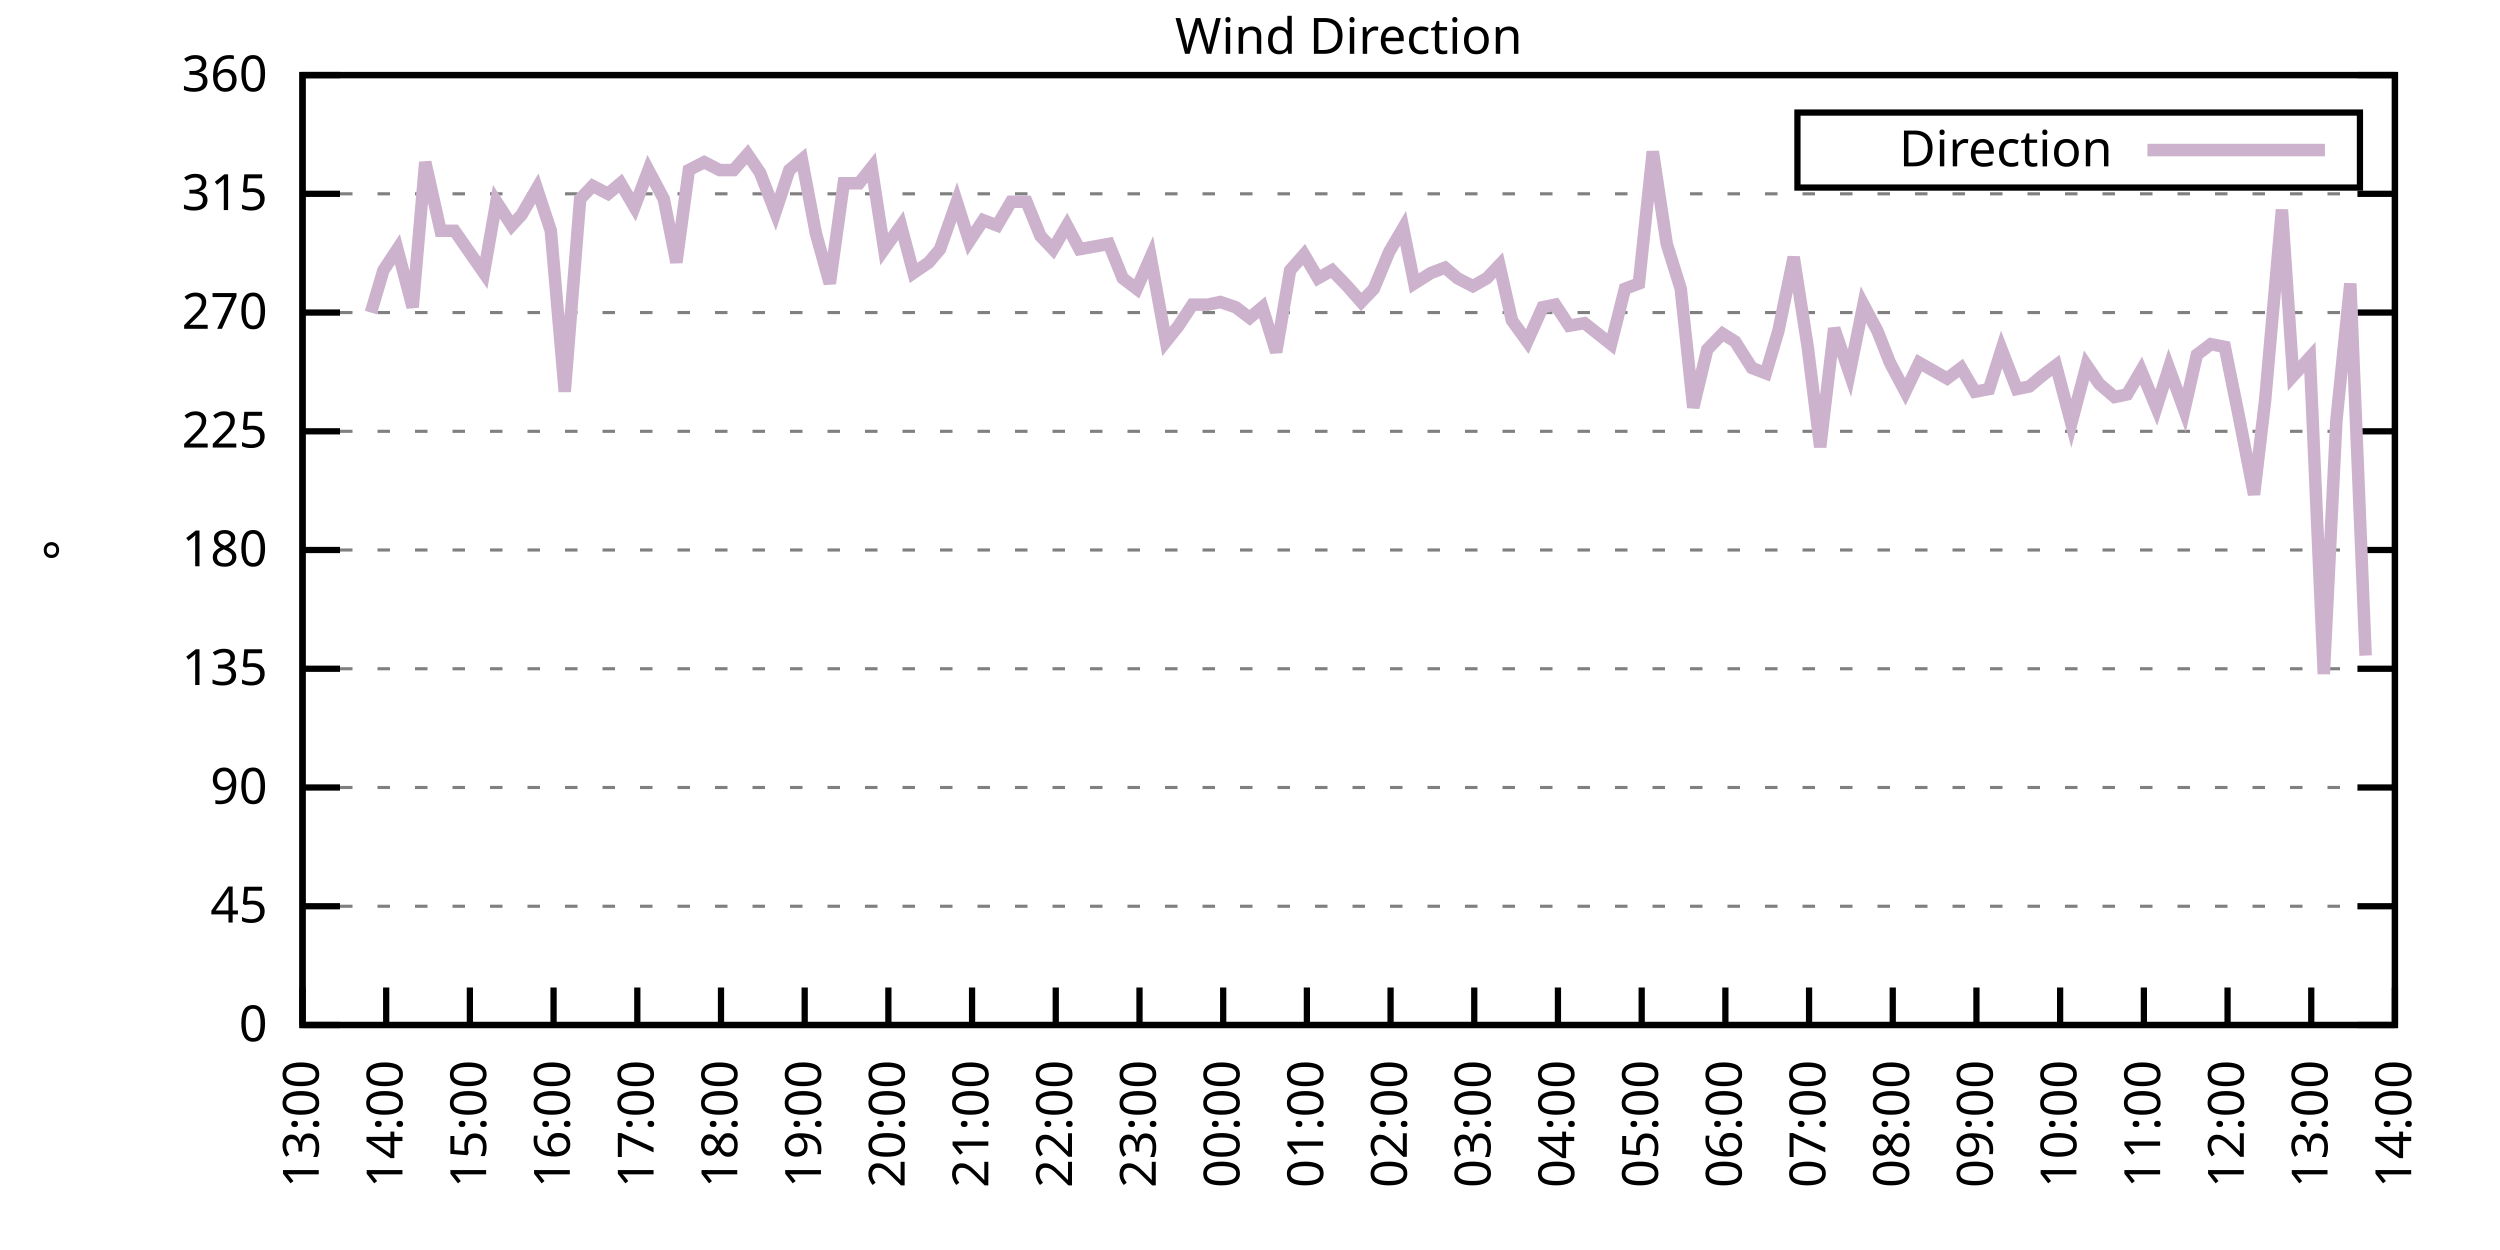
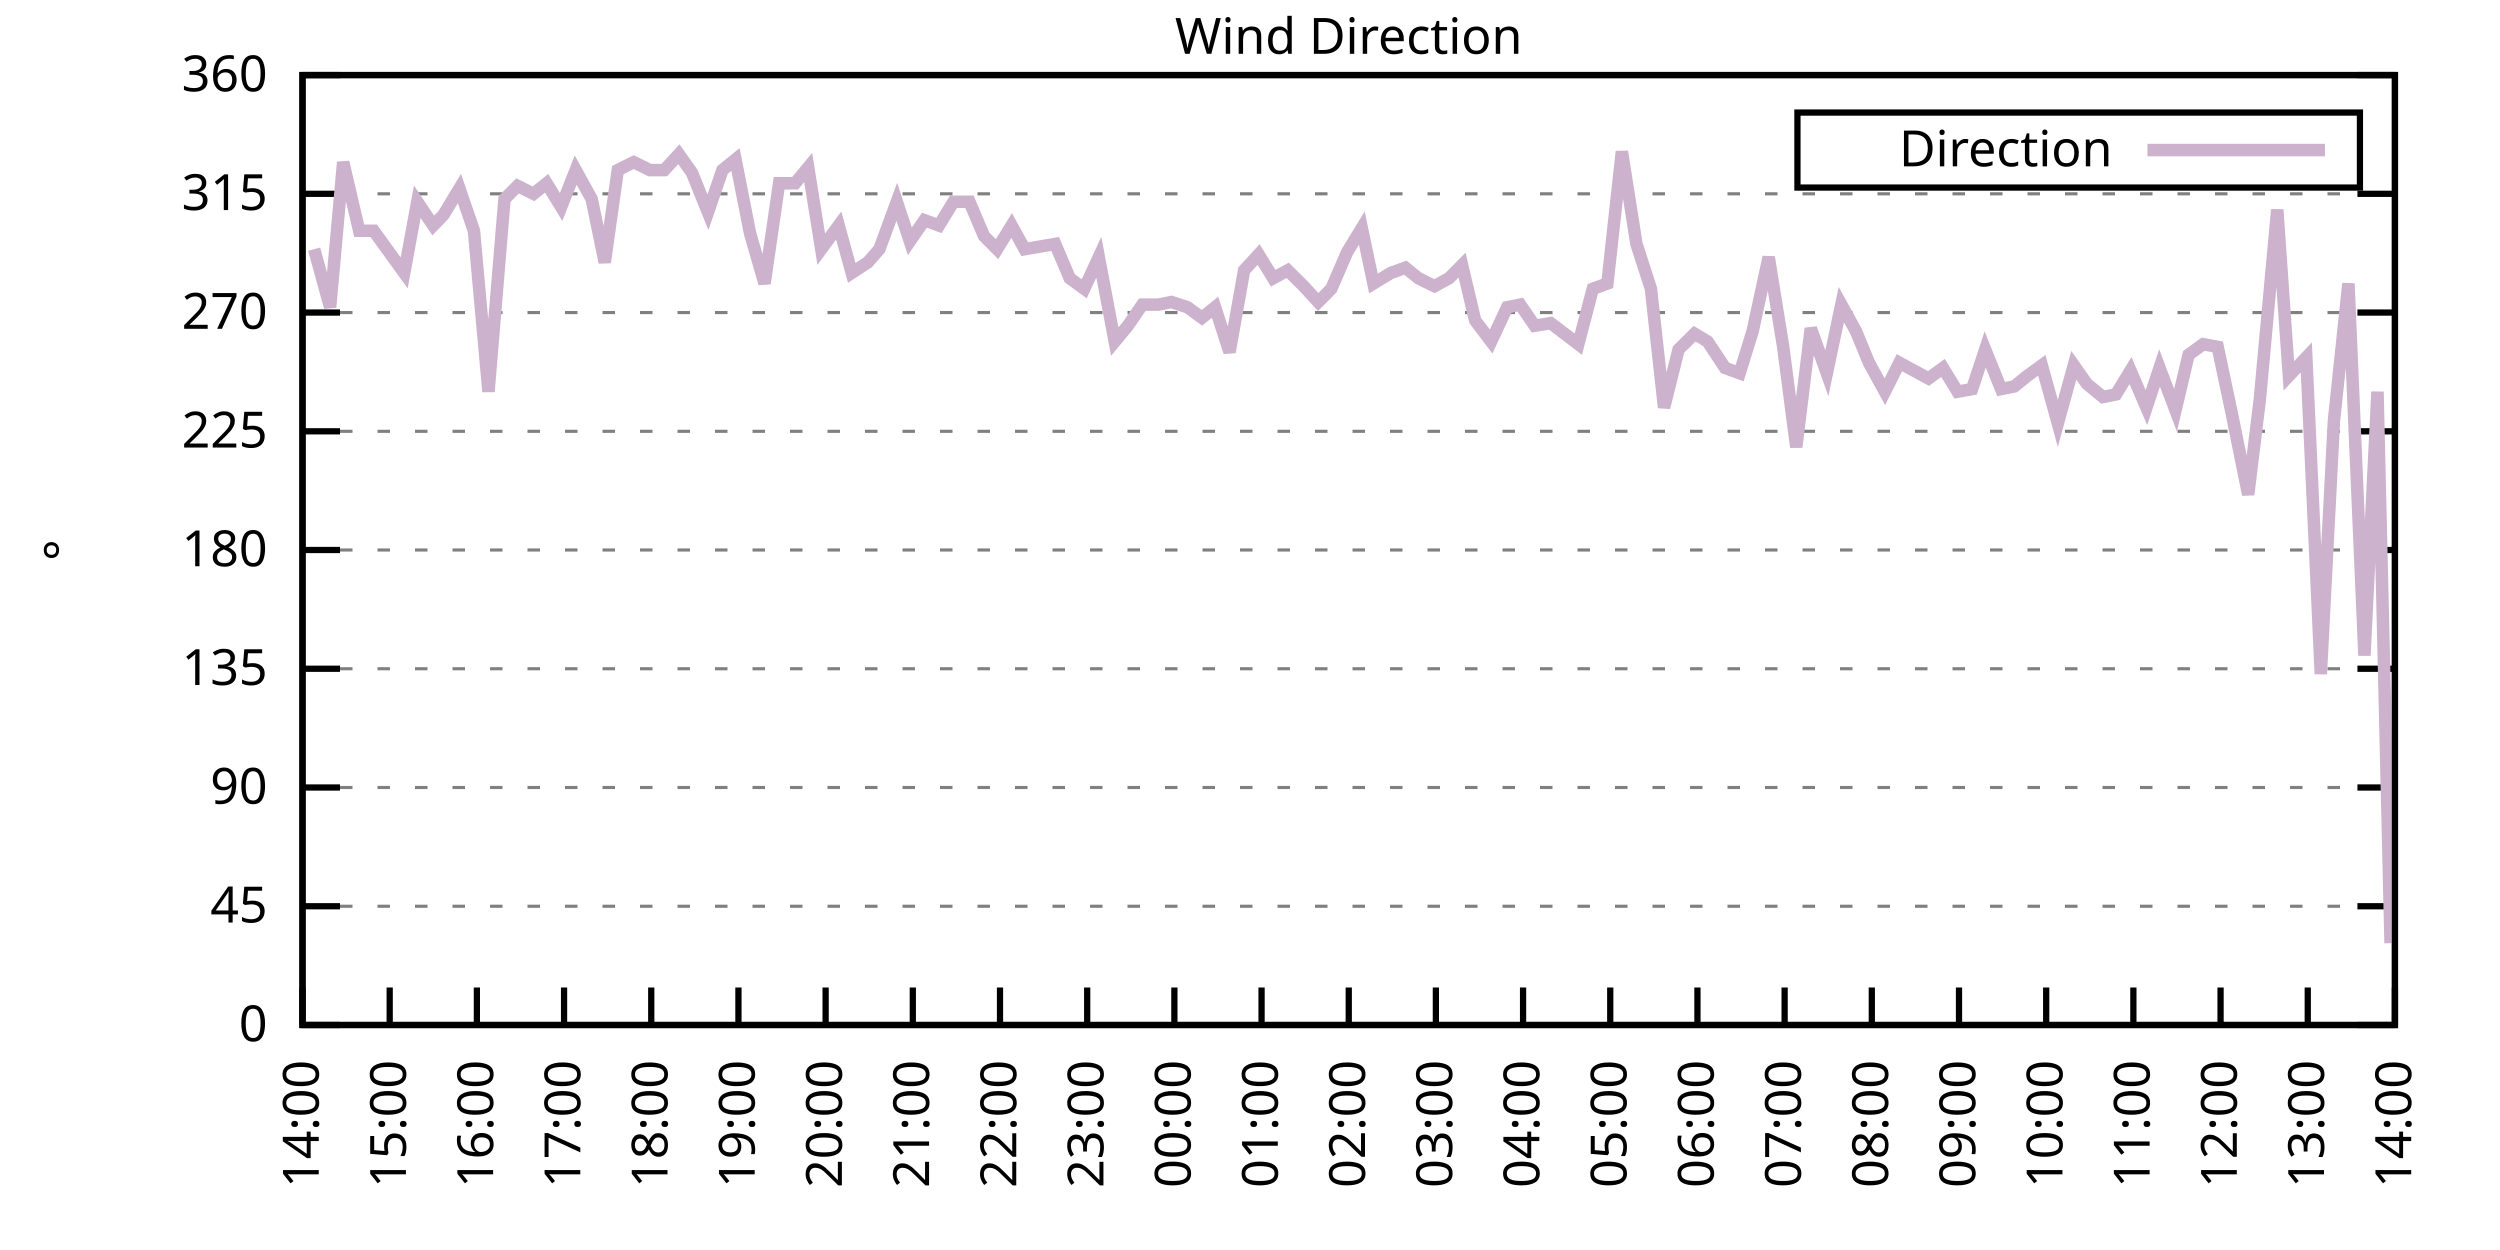
<svg xmlns="http://www.w3.org/2000/svg" xmlns:xlink="http://www.w3.org/1999/xlink" width="400" height="200" viewBox="0 0 400 200">
  <g id="gnuplot_canvas">
    <rect x="0" y="0" width="400" height="200" fill="none" />
    <defs>
      <circle id="gpDot" r="0.5" stroke-width="0.5" stroke="currentColor" />
      <path id="gpPt0" stroke-width="0.333" stroke="currentColor" d="M-1,0 h2 M0,-1 v2" />
      <path id="gpPt1" stroke-width="0.333" stroke="currentColor" d="M-1,-1 L1,1 M1,-1 L-1,1" />
      <path id="gpPt2" stroke-width="0.333" stroke="currentColor" d="M-1,0 L1,0 M0,-1 L0,1 M-1,-1 L1,1 M-1,1 L1,-1" />
      <rect id="gpPt3" stroke-width="0.333" stroke="currentColor" x="-1" y="-1" width="2" height="2" />
      <rect id="gpPt4" stroke-width="0.333" stroke="currentColor" fill="currentColor" x="-1" y="-1" width="2" height="2" />
      <circle id="gpPt5" stroke-width="0.333" stroke="currentColor" cx="0" cy="0" r="1" />
      <use xlink:href="#gpPt5" id="gpPt6" fill="currentColor" stroke="none" />
      <path id="gpPt7" stroke-width="0.333" stroke="currentColor" d="M0,-1.33 L-1.33,0.67 L1.33,0.67 z" />
      <use xlink:href="#gpPt7" id="gpPt8" fill="currentColor" stroke="none" />
      <use xlink:href="#gpPt7" id="gpPt9" stroke="currentColor" transform="rotate(180)" />
      <use xlink:href="#gpPt9" id="gpPt10" fill="currentColor" stroke="none" />
      <use xlink:href="#gpPt3" id="gpPt11" stroke="currentColor" transform="rotate(45)" />
      <use xlink:href="#gpPt11" id="gpPt12" fill="currentColor" stroke="none" />
      <path id="gpPt13" stroke-width="0.333" stroke="currentColor" d="M0,1.330 L1.265,0.411 L0.782,-1.067 L-0.782,-1.076 L-1.265,0.411 z" />
      <use xlink:href="#gpPt13" id="gpPt14" fill="currentColor" stroke="none" />
      <filter id="textbox" filterUnits="objectBoundingBox" x="0" y="0" height="1" width="1">
        <feFlood flood-color="white" flood-opacity="1" result="bgnd" />
        <feComposite in="SourceGraphic" in2="bgnd" operator="atop" />
      </filter>
      <filter id="greybox" filterUnits="objectBoundingBox" x="0" y="0" height="1" width="1">
        <feFlood flood-color="lightgrey" flood-opacity="1" result="grey" />
        <feComposite in="SourceGraphic" in2="grey" operator="atop" />
      </filter>
    </defs>
    <g fill="none" color="white" stroke="currentColor" stroke-width="1.00" stroke-linecap="butt" stroke-linejoin="miter">
</g>
    <g fill="none" color="black" stroke="currentColor" stroke-width="1.00" stroke-linecap="butt" stroke-linejoin="miter">
      <g stroke="none" shape-rendering="crispEdges">
        <polygon fill="rgb(255, 255, 255)" points="48.40,164.00 383.18,164.00 383.18,12.02 48.40,12.02 " />
      </g>
    </g>
    <g fill="none" color="black" stroke="currentColor" stroke-width="1.00" stroke-linecap="butt" stroke-linejoin="miter">
</g>
    <g fill="none" color="black" stroke="black" stroke-width="0.50" stroke-linecap="butt" stroke-linejoin="miter">
</g>
    <g fill="none" color="gray" stroke="currentColor" stroke-width="0.50" stroke-linecap="butt" stroke-linejoin="miter">
      <path stroke="gray" stroke-dasharray="2,4" class="gridline" d="M48.40,164.00 L383.19,164.00  " />
    </g>
    <g fill="none" color="gray" stroke="gray" stroke-width="1.00" stroke-linecap="butt" stroke-linejoin="miter">
</g>
    <g fill="none" color="black" stroke="currentColor" stroke-width="1.00" stroke-linecap="butt" stroke-linejoin="miter">
      <path stroke="black" d="M48.40,164.00 L54.40,164.00 M383.19,164.00 L377.19,164.00  " />
      <g transform="translate(42.80,166.60)" stroke="none" fill="black" font-family="Sans" font-size="8.00" text-anchor="end">
        <text>
          <tspan font-family="Sans"> 0</tspan>
        </text>
      </g>
    </g>
    <g fill="none" color="black" stroke="currentColor" stroke-width="1.00" stroke-linecap="butt" stroke-linejoin="miter">
</g>
    <g fill="none" color="black" stroke="black" stroke-width="0.50" stroke-linecap="butt" stroke-linejoin="miter">
</g>
    <g fill="none" color="gray" stroke="currentColor" stroke-width="0.50" stroke-linecap="butt" stroke-linejoin="miter">
      <path stroke="gray" stroke-dasharray="2,4" class="gridline" d="M48.40,145.00 L383.19,145.00  " />
    </g>
    <g fill="none" color="gray" stroke="gray" stroke-width="1.00" stroke-linecap="butt" stroke-linejoin="miter">
</g>
    <g fill="none" color="black" stroke="currentColor" stroke-width="1.00" stroke-linecap="butt" stroke-linejoin="miter">
      <path stroke="black" d="M48.40,145.00 L54.40,145.00 M383.19,145.00 L377.19,145.00  " />
      <g transform="translate(42.80,147.60)" stroke="none" fill="black" font-family="Sans" font-size="8.00" text-anchor="end">
        <text>
          <tspan font-family="Sans"> 45</tspan>
        </text>
      </g>
    </g>
    <g fill="none" color="black" stroke="currentColor" stroke-width="1.00" stroke-linecap="butt" stroke-linejoin="miter">
</g>
    <g fill="none" color="black" stroke="black" stroke-width="0.50" stroke-linecap="butt" stroke-linejoin="miter">
</g>
    <g fill="none" color="gray" stroke="currentColor" stroke-width="0.50" stroke-linecap="butt" stroke-linejoin="miter">
      <path stroke="gray" stroke-dasharray="2,4" class="gridline" d="M48.40,126.00 L383.19,126.00  " />
    </g>
    <g fill="none" color="gray" stroke="gray" stroke-width="1.00" stroke-linecap="butt" stroke-linejoin="miter">
</g>
    <g fill="none" color="black" stroke="currentColor" stroke-width="1.00" stroke-linecap="butt" stroke-linejoin="miter">
      <path stroke="black" d="M48.40,126.00 L54.40,126.00 M383.19,126.00 L377.19,126.00  " />
      <g transform="translate(42.80,128.60)" stroke="none" fill="black" font-family="Sans" font-size="8.00" text-anchor="end">
        <text>
          <tspan font-family="Sans"> 90</tspan>
        </text>
      </g>
    </g>
    <g fill="none" color="black" stroke="currentColor" stroke-width="1.00" stroke-linecap="butt" stroke-linejoin="miter">
</g>
    <g fill="none" color="black" stroke="black" stroke-width="0.50" stroke-linecap="butt" stroke-linejoin="miter">
</g>
    <g fill="none" color="gray" stroke="currentColor" stroke-width="0.50" stroke-linecap="butt" stroke-linejoin="miter">
      <path stroke="gray" stroke-dasharray="2,4" class="gridline" d="M48.40,107.00 L383.19,107.00  " />
    </g>
    <g fill="none" color="gray" stroke="gray" stroke-width="1.00" stroke-linecap="butt" stroke-linejoin="miter">
</g>
    <g fill="none" color="black" stroke="currentColor" stroke-width="1.00" stroke-linecap="butt" stroke-linejoin="miter">
      <path stroke="black" d="M48.40,107.00 L54.40,107.00 M383.19,107.00 L377.19,107.00  " />
      <g transform="translate(42.80,109.60)" stroke="none" fill="black" font-family="Sans" font-size="8.00" text-anchor="end">
        <text>
          <tspan font-family="Sans"> 135</tspan>
        </text>
      </g>
    </g>
    <g fill="none" color="black" stroke="currentColor" stroke-width="1.00" stroke-linecap="butt" stroke-linejoin="miter">
</g>
    <g fill="none" color="black" stroke="black" stroke-width="0.50" stroke-linecap="butt" stroke-linejoin="miter">
</g>
    <g fill="none" color="gray" stroke="currentColor" stroke-width="0.50" stroke-linecap="butt" stroke-linejoin="miter">
      <path stroke="gray" stroke-dasharray="2,4" class="gridline" d="M48.40,88.00 L383.19,88.00  " />
    </g>
    <g fill="none" color="gray" stroke="gray" stroke-width="1.00" stroke-linecap="butt" stroke-linejoin="miter">
</g>
    <g fill="none" color="black" stroke="currentColor" stroke-width="1.00" stroke-linecap="butt" stroke-linejoin="miter">
      <path stroke="black" d="M48.40,88.00 L54.40,88.00 M383.19,88.00 L377.19,88.00  " />
      <g transform="translate(42.80,90.60)" stroke="none" fill="black" font-family="Sans" font-size="8.00" text-anchor="end">
        <text>
          <tspan font-family="Sans"> 180</tspan>
        </text>
      </g>
    </g>
    <g fill="none" color="black" stroke="currentColor" stroke-width="1.00" stroke-linecap="butt" stroke-linejoin="miter">
</g>
    <g fill="none" color="black" stroke="black" stroke-width="0.50" stroke-linecap="butt" stroke-linejoin="miter">
</g>
    <g fill="none" color="gray" stroke="currentColor" stroke-width="0.50" stroke-linecap="butt" stroke-linejoin="miter">
      <path stroke="gray" stroke-dasharray="2,4" class="gridline" d="M48.40,69.01 L383.19,69.01  " />
    </g>
    <g fill="none" color="gray" stroke="gray" stroke-width="1.00" stroke-linecap="butt" stroke-linejoin="miter">
</g>
    <g fill="none" color="black" stroke="currentColor" stroke-width="1.00" stroke-linecap="butt" stroke-linejoin="miter">
      <path stroke="black" d="M48.40,69.01 L54.40,69.01 M383.19,69.01 L377.19,69.01  " />
      <g transform="translate(42.80,71.61)" stroke="none" fill="black" font-family="Sans" font-size="8.00" text-anchor="end">
        <text>
          <tspan font-family="Sans"> 225</tspan>
        </text>
      </g>
    </g>
    <g fill="none" color="black" stroke="currentColor" stroke-width="1.00" stroke-linecap="butt" stroke-linejoin="miter">
</g>
    <g fill="none" color="black" stroke="black" stroke-width="0.50" stroke-linecap="butt" stroke-linejoin="miter">
</g>
    <g fill="none" color="gray" stroke="currentColor" stroke-width="0.50" stroke-linecap="butt" stroke-linejoin="miter">
      <path stroke="gray" stroke-dasharray="2,4" class="gridline" d="M48.40,50.01 L383.19,50.01  " />
    </g>
    <g fill="none" color="gray" stroke="gray" stroke-width="1.00" stroke-linecap="butt" stroke-linejoin="miter">
</g>
    <g fill="none" color="black" stroke="currentColor" stroke-width="1.00" stroke-linecap="butt" stroke-linejoin="miter">
      <path stroke="black" d="M48.40,50.01 L54.40,50.01 M383.19,50.01 L377.19,50.01  " />
      <g transform="translate(42.80,52.61)" stroke="none" fill="black" font-family="Sans" font-size="8.00" text-anchor="end">
        <text>
          <tspan font-family="Sans"> 270</tspan>
        </text>
      </g>
    </g>
    <g fill="none" color="black" stroke="currentColor" stroke-width="1.00" stroke-linecap="butt" stroke-linejoin="miter">
</g>
    <g fill="none" color="black" stroke="black" stroke-width="0.50" stroke-linecap="butt" stroke-linejoin="miter">
</g>
    <g fill="none" color="gray" stroke="currentColor" stroke-width="0.50" stroke-linecap="butt" stroke-linejoin="miter">
      <path stroke="gray" stroke-dasharray="2,4" class="gridline" d="M48.40,31.01 L383.19,31.01  " />
    </g>
    <g fill="none" color="gray" stroke="gray" stroke-width="1.00" stroke-linecap="butt" stroke-linejoin="miter">
</g>
    <g fill="none" color="black" stroke="currentColor" stroke-width="1.00" stroke-linecap="butt" stroke-linejoin="miter">
      <path stroke="black" d="M48.40,31.01 L54.40,31.01 M383.19,31.01 L377.19,31.01  " />
      <g transform="translate(42.80,33.61)" stroke="none" fill="black" font-family="Sans" font-size="8.00" text-anchor="end">
        <text>
          <tspan font-family="Sans"> 315</tspan>
        </text>
      </g>
    </g>
    <g fill="none" color="black" stroke="currentColor" stroke-width="1.00" stroke-linecap="butt" stroke-linejoin="miter">
</g>
    <g fill="none" color="black" stroke="black" stroke-width="0.50" stroke-linecap="butt" stroke-linejoin="miter">
</g>
    <g fill="none" color="gray" stroke="currentColor" stroke-width="0.50" stroke-linecap="butt" stroke-linejoin="miter">
      <path stroke="gray" stroke-dasharray="2,4" class="gridline" d="M48.40,12.01 L383.19,12.01  " />
    </g>
    <g fill="none" color="gray" stroke="gray" stroke-width="1.00" stroke-linecap="butt" stroke-linejoin="miter">
</g>
    <g fill="none" color="black" stroke="currentColor" stroke-width="1.00" stroke-linecap="butt" stroke-linejoin="miter">
      <path stroke="black" d="M48.40,12.01 L54.40,12.01 M383.19,12.01 L377.19,12.01  " />
      <g transform="translate(42.80,14.61)" stroke="none" fill="black" font-family="Sans" font-size="8.00" text-anchor="end">
        <text>
          <tspan font-family="Sans"> 360</tspan>
        </text>
      </g>
    </g>
    <g fill="none" color="black" stroke="currentColor" stroke-width="1.00" stroke-linecap="butt" stroke-linejoin="miter">
      <path stroke="black" d="M48.40,164.00 L48.40,158.00  " />
      <g transform="translate(51.00,169.60) rotate(270.00)" stroke="none" fill="black" font-family="Sans" font-size="8.00" text-anchor="end">
        <text>
-           <tspan font-family="Sans">13:00</tspan>
-         </text>
-       </g>
-     </g>
-     <g fill="none" color="black" stroke="currentColor" stroke-width="1.00" stroke-linecap="butt" stroke-linejoin="miter">
-       <path stroke="black" d="M61.79,164.00 L61.79,158.00  " />
-       <g transform="translate(64.39,169.60) rotate(270.00)" stroke="none" fill="black" font-family="Sans" font-size="8.00" text-anchor="end">
-         <text>
          <tspan font-family="Sans">14:00</tspan>
        </text>
      </g>
    </g>
    <g fill="none" color="black" stroke="currentColor" stroke-width="1.00" stroke-linecap="butt" stroke-linejoin="miter">
-       <path stroke="black" d="M75.18,164.00 L75.18,158.00  " />
-       <g transform="translate(77.78,169.60) rotate(270.00)" stroke="none" fill="black" font-family="Sans" font-size="8.00" text-anchor="end">
+       <path stroke="black" d="M62.35,164.00 L62.35,158.00  " />
+       <g transform="translate(64.95,169.60) rotate(270.00)" stroke="none" fill="black" font-family="Sans" font-size="8.00" text-anchor="end">
        <text>
          <tspan font-family="Sans">15:00</tspan>
        </text>
      </g>
    </g>
    <g fill="none" color="black" stroke="currentColor" stroke-width="1.00" stroke-linecap="butt" stroke-linejoin="miter">
-       <path stroke="black" d="M88.57,164.00 L88.57,158.00  " />
-       <g transform="translate(91.17,169.60) rotate(270.00)" stroke="none" fill="black" font-family="Sans" font-size="8.00" text-anchor="end">
+       <path stroke="black" d="M76.30,164.00 L76.30,158.00  " />
+       <g transform="translate(78.90,169.60) rotate(270.00)" stroke="none" fill="black" font-family="Sans" font-size="8.00" text-anchor="end">
        <text>
          <tspan font-family="Sans">16:00</tspan>
        </text>
      </g>
    </g>
    <g fill="none" color="black" stroke="currentColor" stroke-width="1.00" stroke-linecap="butt" stroke-linejoin="miter">
-       <path stroke="black" d="M101.97,164.00 L101.97,158.00  " />
-       <g transform="translate(104.57,169.60) rotate(270.00)" stroke="none" fill="black" font-family="Sans" font-size="8.00" text-anchor="end">
+       <path stroke="black" d="M90.25,164.00 L90.25,158.00  " />
+       <g transform="translate(92.85,169.60) rotate(270.00)" stroke="none" fill="black" font-family="Sans" font-size="8.00" text-anchor="end">
        <text>
          <tspan font-family="Sans">17:00</tspan>
        </text>
      </g>
    </g>
    <g fill="none" color="black" stroke="currentColor" stroke-width="1.00" stroke-linecap="butt" stroke-linejoin="miter">
-       <path stroke="black" d="M115.36,164.00 L115.36,158.00  " />
-       <g transform="translate(117.96,169.60) rotate(270.00)" stroke="none" fill="black" font-family="Sans" font-size="8.00" text-anchor="end">
+       <path stroke="black" d="M104.20,164.00 L104.20,158.00  " />
+       <g transform="translate(106.80,169.60) rotate(270.00)" stroke="none" fill="black" font-family="Sans" font-size="8.00" text-anchor="end">
        <text>
          <tspan font-family="Sans">18:00</tspan>
        </text>
      </g>
    </g>
    <g fill="none" color="black" stroke="currentColor" stroke-width="1.00" stroke-linecap="butt" stroke-linejoin="miter">
-       <path stroke="black" d="M128.75,164.00 L128.75,158.00  " />
-       <g transform="translate(131.35,169.60) rotate(270.00)" stroke="none" fill="black" font-family="Sans" font-size="8.00" text-anchor="end">
+       <path stroke="black" d="M118.15,164.00 L118.15,158.00  " />
+       <g transform="translate(120.75,169.60) rotate(270.00)" stroke="none" fill="black" font-family="Sans" font-size="8.00" text-anchor="end">
        <text>
          <tspan font-family="Sans">19:00</tspan>
        </text>
      </g>
    </g>
    <g fill="none" color="black" stroke="currentColor" stroke-width="1.00" stroke-linecap="butt" stroke-linejoin="miter">
-       <path stroke="black" d="M142.14,164.00 L142.14,158.00  " />
-       <g transform="translate(144.74,169.60) rotate(270.00)" stroke="none" fill="black" font-family="Sans" font-size="8.00" text-anchor="end">
+       <path stroke="black" d="M132.10,164.00 L132.10,158.00  " />
+       <g transform="translate(134.70,169.60) rotate(270.00)" stroke="none" fill="black" font-family="Sans" font-size="8.00" text-anchor="end">
        <text>
          <tspan font-family="Sans">20:00</tspan>
        </text>
      </g>
    </g>
    <g fill="none" color="black" stroke="currentColor" stroke-width="1.00" stroke-linecap="butt" stroke-linejoin="miter">
-       <path stroke="black" d="M155.53,164.00 L155.53,158.00  " />
-       <g transform="translate(158.13,169.60) rotate(270.00)" stroke="none" fill="black" font-family="Sans" font-size="8.00" text-anchor="end">
+       <path stroke="black" d="M146.05,164.00 L146.05,158.00  " />
+       <g transform="translate(148.65,169.60) rotate(270.00)" stroke="none" fill="black" font-family="Sans" font-size="8.00" text-anchor="end">
        <text>
          <tspan font-family="Sans">21:00</tspan>
        </text>
      </g>
    </g>
    <g fill="none" color="black" stroke="currentColor" stroke-width="1.00" stroke-linecap="butt" stroke-linejoin="miter">
-       <path stroke="black" d="M168.92,164.00 L168.92,158.00  " />
-       <g transform="translate(171.52,169.60) rotate(270.00)" stroke="none" fill="black" font-family="Sans" font-size="8.00" text-anchor="end">
+       <path stroke="black" d="M160.00,164.00 L160.00,158.00  " />
+       <g transform="translate(162.60,169.60) rotate(270.00)" stroke="none" fill="black" font-family="Sans" font-size="8.00" text-anchor="end">
        <text>
          <tspan font-family="Sans">22:00</tspan>
        </text>
      </g>
    </g>
    <g fill="none" color="black" stroke="currentColor" stroke-width="1.00" stroke-linecap="butt" stroke-linejoin="miter">
-       <path stroke="black" d="M182.32,164.00 L182.32,158.00  " />
-       <g transform="translate(184.92,169.60) rotate(270.00)" stroke="none" fill="black" font-family="Sans" font-size="8.00" text-anchor="end">
+       <path stroke="black" d="M173.95,164.00 L173.95,158.00  " />
+       <g transform="translate(176.55,169.60) rotate(270.00)" stroke="none" fill="black" font-family="Sans" font-size="8.00" text-anchor="end">
        <text>
          <tspan font-family="Sans">23:00</tspan>
        </text>
      </g>
    </g>
    <g fill="none" color="black" stroke="currentColor" stroke-width="1.00" stroke-linecap="butt" stroke-linejoin="miter">
-       <path stroke="black" d="M195.71,164.00 L195.71,158.00  " />
-       <g transform="translate(198.31,169.60) rotate(270.00)" stroke="none" fill="black" font-family="Sans" font-size="8.00" text-anchor="end">
+       <path stroke="black" d="M187.90,164.00 L187.90,158.00  " />
+       <g transform="translate(190.50,169.60) rotate(270.00)" stroke="none" fill="black" font-family="Sans" font-size="8.00" text-anchor="end">
        <text>
          <tspan font-family="Sans">00:00</tspan>
        </text>
      </g>
    </g>
    <g fill="none" color="black" stroke="currentColor" stroke-width="1.00" stroke-linecap="butt" stroke-linejoin="miter">
-       <path stroke="black" d="M209.10,164.00 L209.10,158.00  " />
-       <g transform="translate(211.70,169.60) rotate(270.00)" stroke="none" fill="black" font-family="Sans" font-size="8.00" text-anchor="end">
+       <path stroke="black" d="M201.85,164.00 L201.85,158.00  " />
+       <g transform="translate(204.45,169.60) rotate(270.00)" stroke="none" fill="black" font-family="Sans" font-size="8.00" text-anchor="end">
        <text>
          <tspan font-family="Sans">01:00</tspan>
        </text>
      </g>
    </g>
    <g fill="none" color="black" stroke="currentColor" stroke-width="1.00" stroke-linecap="butt" stroke-linejoin="miter">
-       <path stroke="black" d="M222.49,164.00 L222.49,158.00  " />
-       <g transform="translate(225.09,169.60) rotate(270.00)" stroke="none" fill="black" font-family="Sans" font-size="8.00" text-anchor="end">
+       <path stroke="black" d="M215.80,164.00 L215.80,158.00  " />
+       <g transform="translate(218.40,169.60) rotate(270.00)" stroke="none" fill="black" font-family="Sans" font-size="8.00" text-anchor="end">
        <text>
          <tspan font-family="Sans">02:00</tspan>
        </text>
      </g>
    </g>
    <g fill="none" color="black" stroke="currentColor" stroke-width="1.00" stroke-linecap="butt" stroke-linejoin="miter">
-       <path stroke="black" d="M235.88,164.00 L235.88,158.00  " />
-       <g transform="translate(238.48,169.60) rotate(270.00)" stroke="none" fill="black" font-family="Sans" font-size="8.00" text-anchor="end">
+       <path stroke="black" d="M229.74,164.00 L229.74,158.00  " />
+       <g transform="translate(232.34,169.60) rotate(270.00)" stroke="none" fill="black" font-family="Sans" font-size="8.00" text-anchor="end">
        <text>
          <tspan font-family="Sans">03:00</tspan>
        </text>
      </g>
    </g>
    <g fill="none" color="black" stroke="currentColor" stroke-width="1.00" stroke-linecap="butt" stroke-linejoin="miter">
-       <path stroke="black" d="M249.27,164.00 L249.27,158.00  " />
-       <g transform="translate(251.87,169.60) rotate(270.00)" stroke="none" fill="black" font-family="Sans" font-size="8.00" text-anchor="end">
+       <path stroke="black" d="M243.69,164.00 L243.69,158.00  " />
+       <g transform="translate(246.29,169.60) rotate(270.00)" stroke="none" fill="black" font-family="Sans" font-size="8.00" text-anchor="end">
        <text>
          <tspan font-family="Sans">04:00</tspan>
        </text>
      </g>
    </g>
    <g fill="none" color="black" stroke="currentColor" stroke-width="1.00" stroke-linecap="butt" stroke-linejoin="miter">
-       <path stroke="black" d="M262.67,164.00 L262.67,158.00  " />
-       <g transform="translate(265.27,169.60) rotate(270.00)" stroke="none" fill="black" font-family="Sans" font-size="8.00" text-anchor="end">
+       <path stroke="black" d="M257.64,164.00 L257.64,158.00  " />
+       <g transform="translate(260.24,169.60) rotate(270.00)" stroke="none" fill="black" font-family="Sans" font-size="8.00" text-anchor="end">
        <text>
          <tspan font-family="Sans">05:00</tspan>
        </text>
      </g>
    </g>
    <g fill="none" color="black" stroke="currentColor" stroke-width="1.00" stroke-linecap="butt" stroke-linejoin="miter">
-       <path stroke="black" d="M276.06,164.00 L276.06,158.00  " />
-       <g transform="translate(278.66,169.60) rotate(270.00)" stroke="none" fill="black" font-family="Sans" font-size="8.00" text-anchor="end">
+       <path stroke="black" d="M271.59,164.00 L271.59,158.00  " />
+       <g transform="translate(274.19,169.60) rotate(270.00)" stroke="none" fill="black" font-family="Sans" font-size="8.00" text-anchor="end">
        <text>
          <tspan font-family="Sans">06:00</tspan>
        </text>
      </g>
    </g>
    <g fill="none" color="black" stroke="currentColor" stroke-width="1.00" stroke-linecap="butt" stroke-linejoin="miter">
-       <path stroke="black" d="M289.45,164.00 L289.45,158.00  " />
-       <g transform="translate(292.05,169.60) rotate(270.00)" stroke="none" fill="black" font-family="Sans" font-size="8.00" text-anchor="end">
+       <path stroke="black" d="M285.54,164.00 L285.54,158.00  " />
+       <g transform="translate(288.14,169.60) rotate(270.00)" stroke="none" fill="black" font-family="Sans" font-size="8.00" text-anchor="end">
        <text>
          <tspan font-family="Sans">07:00</tspan>
        </text>
      </g>
    </g>
    <g fill="none" color="black" stroke="currentColor" stroke-width="1.00" stroke-linecap="butt" stroke-linejoin="miter">
-       <path stroke="black" d="M302.84,164.00 L302.84,158.00  " />
-       <g transform="translate(305.44,169.60) rotate(270.00)" stroke="none" fill="black" font-family="Sans" font-size="8.00" text-anchor="end">
+       <path stroke="black" d="M299.49,164.00 L299.49,158.00  " />
+       <g transform="translate(302.09,169.60) rotate(270.00)" stroke="none" fill="black" font-family="Sans" font-size="8.00" text-anchor="end">
        <text>
          <tspan font-family="Sans">08:00</tspan>
        </text>
      </g>
    </g>
    <g fill="none" color="black" stroke="currentColor" stroke-width="1.00" stroke-linecap="butt" stroke-linejoin="miter">
-       <path stroke="black" d="M316.23,164.00 L316.23,158.00  " />
-       <g transform="translate(318.83,169.60) rotate(270.00)" stroke="none" fill="black" font-family="Sans" font-size="8.00" text-anchor="end">
+       <path stroke="black" d="M313.44,164.00 L313.44,158.00  " />
+       <g transform="translate(316.04,169.60) rotate(270.00)" stroke="none" fill="black" font-family="Sans" font-size="8.00" text-anchor="end">
        <text>
          <tspan font-family="Sans">09:00</tspan>
        </text>
      </g>
    </g>
    <g fill="none" color="black" stroke="currentColor" stroke-width="1.00" stroke-linecap="butt" stroke-linejoin="miter">
-       <path stroke="black" d="M329.62,164.00 L329.62,158.00  " />
-       <g transform="translate(332.22,169.60) rotate(270.00)" stroke="none" fill="black" font-family="Sans" font-size="8.00" text-anchor="end">
+       <path stroke="black" d="M327.39,164.00 L327.39,158.00  " />
+       <g transform="translate(329.99,169.60) rotate(270.00)" stroke="none" fill="black" font-family="Sans" font-size="8.00" text-anchor="end">
        <text>
          <tspan font-family="Sans">10:00</tspan>
        </text>
      </g>
    </g>
    <g fill="none" color="black" stroke="currentColor" stroke-width="1.00" stroke-linecap="butt" stroke-linejoin="miter">
-       <path stroke="black" d="M343.02,164.00 L343.02,158.00  " />
-       <g transform="translate(345.62,169.60) rotate(270.00)" stroke="none" fill="black" font-family="Sans" font-size="8.00" text-anchor="end">
+       <path stroke="black" d="M341.34,164.00 L341.34,158.00  " />
+       <g transform="translate(343.94,169.60) rotate(270.00)" stroke="none" fill="black" font-family="Sans" font-size="8.00" text-anchor="end">
        <text>
          <tspan font-family="Sans">11:00</tspan>
        </text>
      </g>
    </g>
    <g fill="none" color="black" stroke="currentColor" stroke-width="1.00" stroke-linecap="butt" stroke-linejoin="miter">
-       <path stroke="black" d="M356.41,164.00 L356.41,158.00  " />
-       <g transform="translate(359.01,169.60) rotate(270.00)" stroke="none" fill="black" font-family="Sans" font-size="8.00" text-anchor="end">
+       <path stroke="black" d="M355.29,164.00 L355.29,158.00  " />
+       <g transform="translate(357.89,169.60) rotate(270.00)" stroke="none" fill="black" font-family="Sans" font-size="8.00" text-anchor="end">
        <text>
          <tspan font-family="Sans">12:00</tspan>
        </text>
      </g>
    </g>
    <g fill="none" color="black" stroke="currentColor" stroke-width="1.00" stroke-linecap="butt" stroke-linejoin="miter">
-       <path stroke="black" d="M369.80,164.00 L369.80,158.00  " />
-       <g transform="translate(372.40,169.60) rotate(270.00)" stroke="none" fill="black" font-family="Sans" font-size="8.00" text-anchor="end">
+       <path stroke="black" d="M369.24,164.00 L369.24,158.00  " />
+       <g transform="translate(371.84,169.60) rotate(270.00)" stroke="none" fill="black" font-family="Sans" font-size="8.00" text-anchor="end">
        <text>
          <tspan font-family="Sans">13:00</tspan>
        </text>
      </g>
    </g>
    <g fill="none" color="black" stroke="currentColor" stroke-width="1.00" stroke-linecap="butt" stroke-linejoin="miter">
      <path stroke="black" d="M383.19,164.00 L383.19,158.00  " />
      <g transform="translate(385.79,169.60) rotate(270.00)" stroke="none" fill="black" font-family="Sans" font-size="8.00" text-anchor="end">
        <text>
          <tspan font-family="Sans">14:00</tspan>
        </text>
      </g>
    </g>
    <g fill="none" color="black" stroke="currentColor" stroke-width="1.00" stroke-linecap="butt" stroke-linejoin="miter">
</g>
    <g fill="none" color="black" stroke="currentColor" stroke-width="1.00" stroke-linecap="butt" stroke-linejoin="miter">
      <path stroke="black" d="M48.40,12.01 L48.40,164.00 L383.19,164.00 L383.19,12.01 L48.40,12.01 Z  " />
    </g>
    <g fill="none" color="black" stroke="currentColor" stroke-width="1.00" stroke-linecap="butt" stroke-linejoin="miter">
</g>
    <g fill="none" color="black" stroke="currentColor" stroke-width="1.00" stroke-linecap="butt" stroke-linejoin="miter">
      <path stroke="black" d="M287.59,30.01 L287.59,18.01 L377.59,18.01 L377.59,30.01 L287.59,30.01 Z  " />
    </g>
    <g id="Wind_direction_plot_1">
      <g fill="none" color="white" stroke="black" stroke-width="2.00" stroke-linecap="butt" stroke-linejoin="miter">
</g>
      <g fill="none" color="black" stroke="currentColor" stroke-width="2.00" stroke-linecap="butt" stroke-linejoin="miter">
        <g transform="translate(337.99,26.61)" stroke="none" fill="black" font-family="Sans" font-size="8.00" text-anchor="end">
          <text>
            <tspan font-family="Sans">Direction</tspan>
          </text>
        </g>
      </g>
      <g fill="none" color="black" stroke="currentColor" stroke-width="2.00" stroke-linecap="butt" stroke-linejoin="miter">
-         <path stroke="rgb(204, 178, 204)" d="M343.59,24.01 L371.99,24.01 M59.34,50.01 L61.35,43.25 L63.58,39.87 L66.03,49.16 L68.04,25.94 L70.50,36.92   L72.73,36.92 L77.42,43.67 L79.42,32.28 L81.88,36.08 L83.44,34.39 L85.90,30.16 L88.13,36.92 L90.36,62.67   L92.82,31.85 L94.82,29.74 L97.28,31.01 L99.29,29.32 L101.52,33.12 L103.75,27.21 L106.21,31.85 L108.22,41.99   L110.22,27.21 L112.68,25.94 L115.13,27.21 L117.37,27.21 L119.60,24.68 L121.61,27.63 L124.06,33.96 L126.29,27.21   L128.30,25.52 L130.54,37.34 L132.77,45.36 L135.00,29.32 L137.45,29.32 L139.46,26.79 L141.47,39.87 L144.15,36.08   L146.16,43.67 L148.61,41.99 L150.40,39.87 L153.08,32.28 L155.09,38.61 L157.32,35.23 L159.55,36.08 L161.78,32.28   L164.24,32.28 L166.47,37.76 L168.48,39.87 L170.71,36.08 L172.72,39.87 L177.41,39.03 L179.64,44.52 L181.87,46.21   L184.10,41.14 L186.56,54.65 L188.57,52.12 L190.80,48.74 L193.25,48.74 L195.26,48.32 L197.72,49.16 L199.95,50.85   L201.96,49.16 L204.19,56.34 L206.42,43.25 L208.65,40.72 L210.88,44.52 L213.12,43.25 L215.57,45.79 L217.80,48.32   L219.81,46.21 L222.27,40.30 L224.50,36.50 L226.29,45.36 L228.96,43.67 L231.20,42.83 L233.20,44.52 L235.66,45.79   L237.89,44.52 L239.90,42.41 L241.91,51.27 L244.36,54.65 L246.82,49.16 L248.83,48.74 L251.06,52.12 L253.51,51.70   L257.76,55.07 L259.99,46.21 L262.22,45.36 L264.45,24.25 L266.68,39.03 L268.92,46.21 L270.92,65.21 L273.16,55.92   L275.61,53.39 L277.62,54.65 L280.30,58.87 L282.53,59.72 L284.54,52.96 L286.99,41.14 L289.23,55.50 L291.23,71.54   L293.47,52.54 L295.92,59.72 L298.15,48.74 L300.39,52.96 L302.39,58.03 L304.85,62.67 L307.08,58.03 L309.31,59.30   L311.54,60.56 L313.78,58.87 L316.01,62.67 L318.24,62.25 L320.25,55.92 L322.70,62.25 L324.71,61.83 L326.72,60.14   L328.95,58.45 L331.41,67.74 L333.86,58.45 L335.87,61.41 L338.33,63.52 L340.34,63.10 L342.57,59.30 L345.02,65.21   L347.03,58.87 L349.49,65.63 L351.50,56.76 L353.73,55.07 L355.96,55.50 L358.19,66.47 L360.65,79.14 L362.43,63.94   L365.11,33.54 L366.90,60.14 L369.58,57.18 L371.81,107.85 L373.82,67.32 L376.05,45.36 L378.50,104.89  " />
+         <path stroke="rgb(204, 178, 204)" d="M343.59,24.01 L371.99,24.01 M50.26,39.87 L52.82,49.16 L54.91,25.94 L57.47,36.92 L59.79,36.92 L64.67,43.67   L66.77,32.28 L69.32,36.08 L70.95,34.39 L73.51,30.16 L75.83,36.92 L78.16,62.67 L80.72,31.85 L82.81,29.74   L85.37,31.01 L87.46,29.32 L89.78,33.12 L92.11,27.21 L94.67,31.85 L96.76,41.99 L98.85,27.21 L101.41,25.94   L103.97,27.21 L106.29,27.21 L108.62,24.68 L110.71,27.63 L113.27,33.96 L115.59,27.21 L117.68,25.52 L120.01,37.34   L122.33,45.36 L124.66,29.32 L127.22,29.32 L129.31,26.79 L131.40,39.87 L134.19,36.08 L136.28,43.67 L138.84,41.99   L140.70,39.87 L143.49,32.28 L145.58,38.61 L147.91,35.23 L150.23,36.08 L152.56,32.28 L155.11,32.28 L157.44,37.76   L159.53,39.87 L161.86,36.08 L163.95,39.87 L168.83,39.03 L171.16,44.52 L173.48,46.21 L175.81,41.14 L178.36,54.65   L180.46,52.12 L182.78,48.74 L185.34,48.74 L187.43,48.32 L189.99,49.16 L192.31,50.85 L194.41,49.16 L196.73,56.34   L199.06,43.25 L201.38,40.72 L203.71,44.52 L206.03,43.25 L208.59,45.79 L210.91,48.32 L213.01,46.21 L215.56,40.30   L217.89,36.50 L219.75,45.36 L222.54,43.67 L224.86,42.83 L226.95,44.52 L229.51,45.79 L231.84,44.52 L233.93,42.41   L236.02,51.27 L238.58,54.65 L241.14,49.16 L243.23,48.74 L245.55,52.12 L248.11,51.70 L252.53,55.07 L254.85,46.21   L257.18,45.36 L259.50,24.25 L261.83,39.03 L264.15,46.21 L266.25,65.21 L268.57,55.92 L271.13,53.39 L273.22,54.65   L276.01,58.87 L278.34,59.72 L280.43,52.96 L282.99,41.14 L285.31,55.50 L287.40,71.54 L289.73,52.54 L292.29,59.72   L294.61,48.74 L296.94,52.96 L299.03,58.03 L301.58,62.67 L303.91,58.03 L306.23,59.30 L308.56,60.56 L310.88,58.87   L313.21,62.67 L315.53,62.25 L317.63,55.92 L320.18,62.25 L322.28,61.83 L324.37,60.14 L326.69,58.45 L329.25,67.74   L331.81,58.45 L333.90,61.41 L336.46,63.52 L338.55,63.10 L340.88,59.30 L343.43,65.21 L345.53,58.87 L348.08,65.63   L350.18,56.76 L352.50,55.07 L354.83,55.50 L357.15,66.47 L359.71,79.14 L361.57,63.94 L364.36,33.54 L366.22,60.14   L369.01,57.18 L371.33,107.85 L373.43,67.32 L375.75,45.36 L378.31,104.89 L380.40,62.67 L382.49,150.91  " />
      </g>
    </g>
    <g fill="none" color="black" stroke="currentColor" stroke-width="2.00" stroke-linecap="butt" stroke-linejoin="miter">
</g>
    <g fill="none" color="black" stroke="black" stroke-width="1.00" stroke-linecap="butt" stroke-linejoin="miter">
</g>
    <g fill="none" color="black" stroke="currentColor" stroke-width="1.00" stroke-linecap="butt" stroke-linejoin="miter">
      <path stroke="black" d="M48.40,12.01 L48.40,164.00 L383.19,164.00 L383.19,12.01 L48.40,12.01 Z  " />
      <g transform="translate(12.80,88.01) rotate(270.00)" stroke="none" fill="black" font-family="Sans" font-size="8.00" text-anchor="middle">
        <text>
          <tspan font-family="Sans">°</tspan>
        </text>
      </g>
    </g>
    <g fill="none" color="black" stroke="currentColor" stroke-width="1.00" stroke-linecap="butt" stroke-linejoin="miter">
</g>
    <g fill="none" color="black" stroke="currentColor" stroke-width="1.00" stroke-linecap="butt" stroke-linejoin="miter">
      <g transform="translate(215.79,8.61)" stroke="none" fill="black" font-family="Sans" font-size="8.00" text-anchor="middle">
        <text>
          <tspan font-family="Sans">Wind Direction</tspan>
        </text>
      </g>
    </g>
    <g fill="none" color="black" stroke="currentColor" stroke-width="1.00" stroke-linecap="butt" stroke-linejoin="miter">
</g>
  </g>
</svg>
